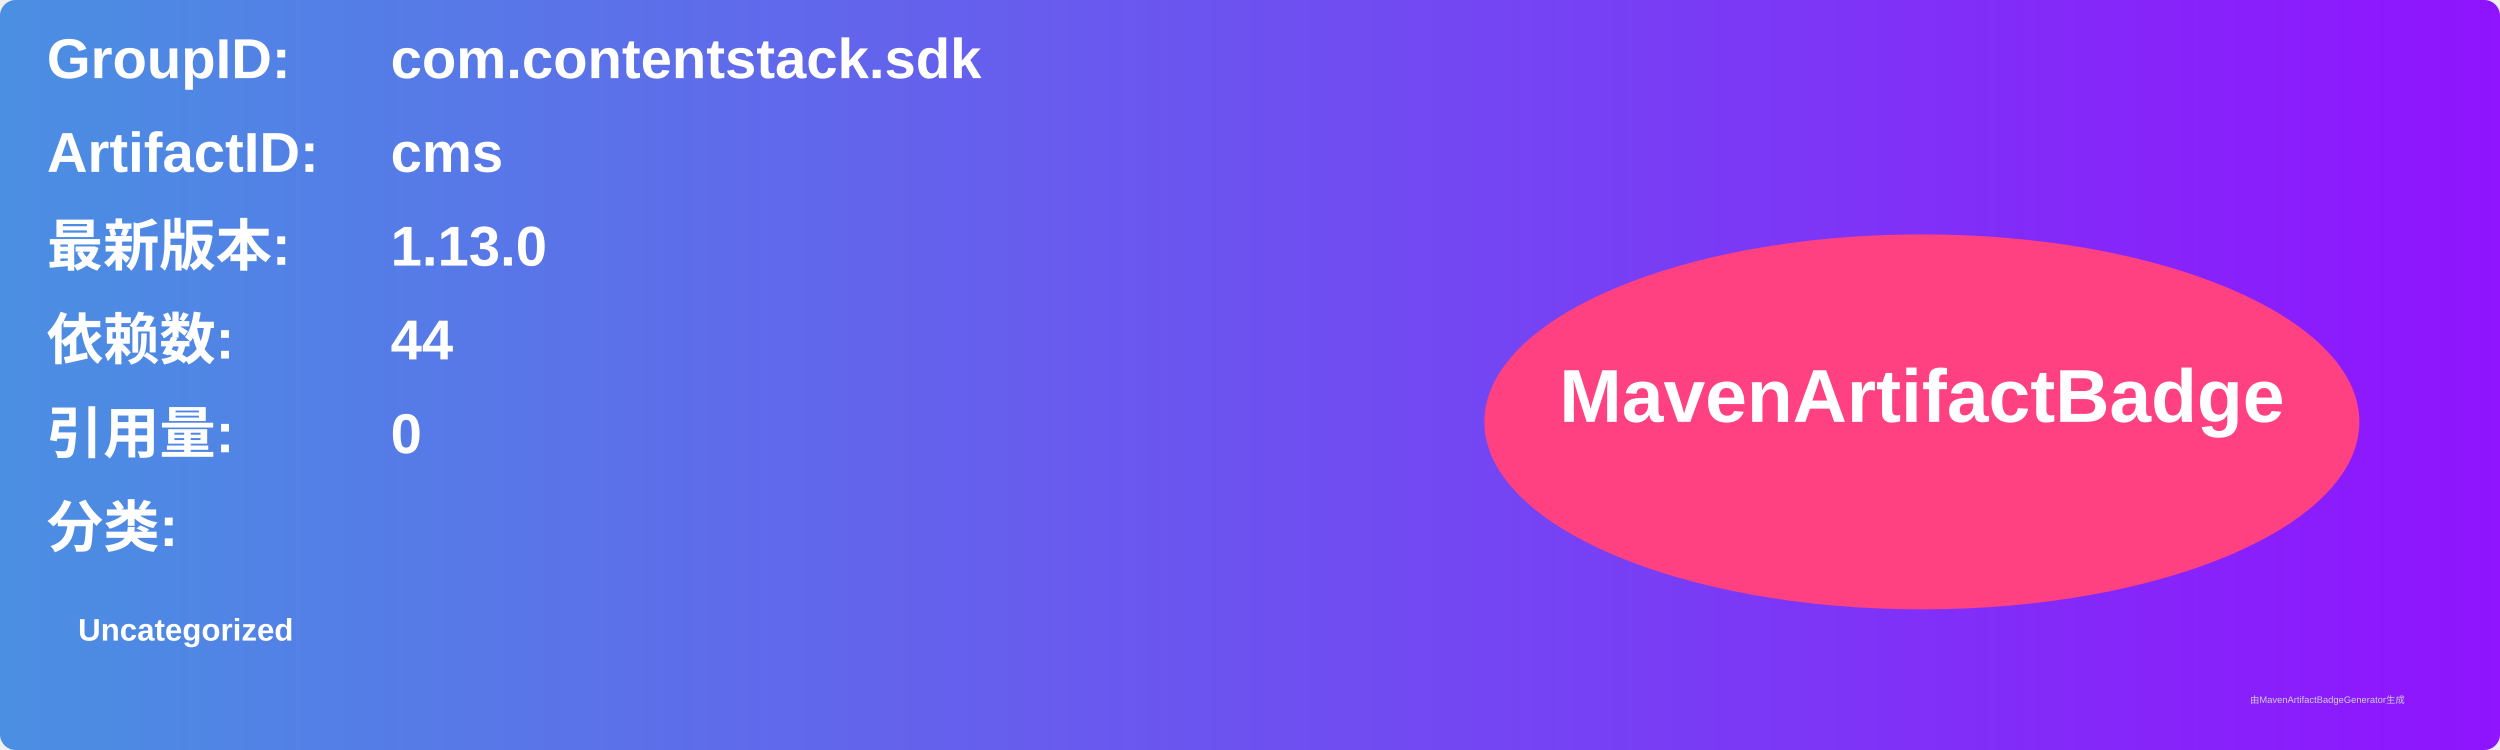
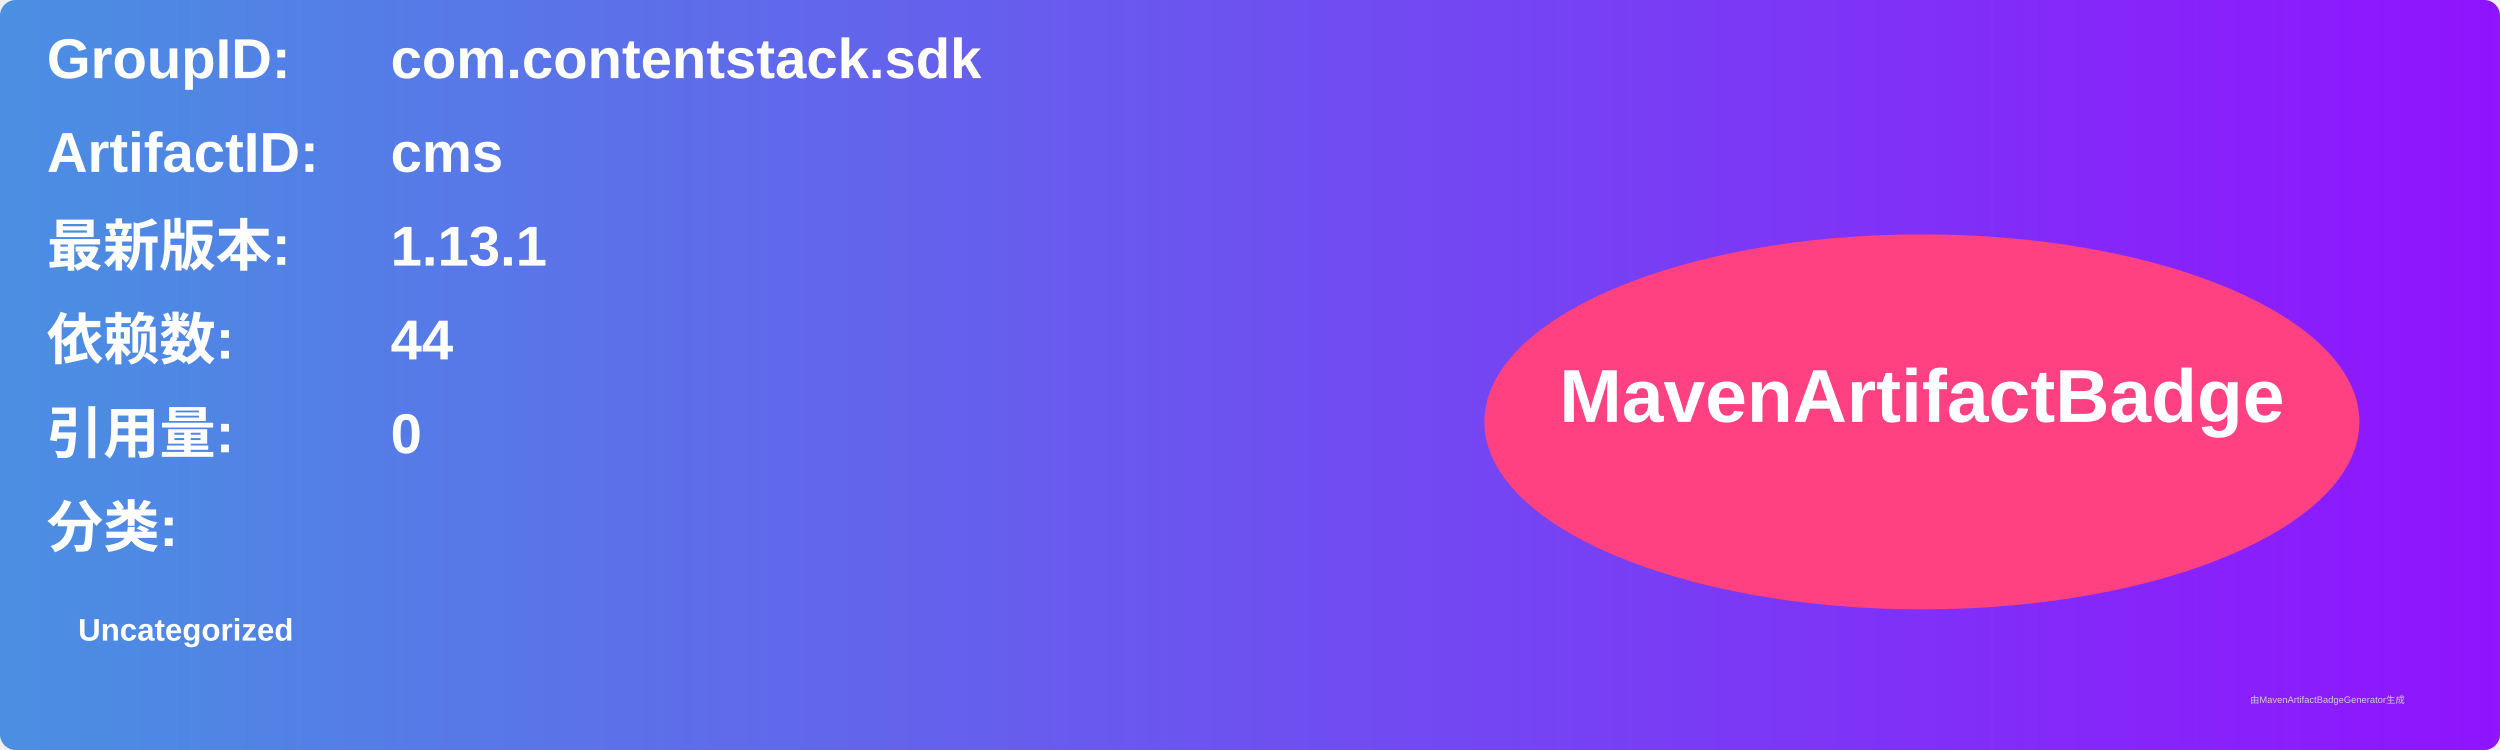
<svg xmlns="http://www.w3.org/2000/svg" width="800" height="240" viewBox="0 0 800 240">
  <linearGradient id="grad" x1="0%" y1="0%" x2="100%" y2="0%">
    <stop offset="0%" stop-color="#4a90e2" />
    <stop offset="100%" stop-color="#9013fe" />
  </linearGradient>
  <rect width="100%" height="100%" rx="5" ry="5" fill="url(#grad)" />
  <g transform="translate(15, 15)">
    <text x="0" y="10" font-family="Arial" font-size="18" fill="white" font-weight="bold" width="260">GroupID:</text>
    <text x="110" y="10" font-family="Arial" font-size="18" fill="white" font-weight="bold" width="460">com.contentstack.sdk</text>
    <text x="0" y="40" font-family="Arial" font-size="18" fill="white" font-weight="bold" width="260">ArtifactID:</text>
    <text x="110" y="40" font-family="Arial" font-size="18" fill="white" font-weight="bold" width="460">cms</text>
    <text x="0" y="70" font-family="Arial" font-size="18" fill="white" font-weight="bold">最新版本:</text>
    <text x="110" y="70" font-family="Arial" font-size="18" fill="white" font-weight="bold">
-       <tspan font-weight="bold">1.13.0</tspan>
+       <tspan font-weight="bold">1.13.1</tspan>
    </text>
    <text x="0" y="100" font-family="Arial" font-size="18" fill="white" font-weight="bold">依赖数: </text>
    <text x="110" y="100" font-family="Arial" font-size="18" fill="white">
      <tspan font-weight="bold">44</tspan>
    </text>
    <text x="0" y="130" font-family="Arial" font-size="18" fill="white" font-weight="bold">引用量: </text>
    <text x="110" y="130" font-family="Arial" font-size="18" fill="white">
      <tspan font-weight="bold">0</tspan>
    </text>
    <text x="0" y="160" font-family="Arial" font-size="18" fill="white" font-weight="bold">分类:</text>
    <text x="10" y="190" font-family="Arial" font-size="10" fill="white">
      <tspan font-weight="bold">Uncategorized</tspan>
    </text>
    <ellipse cx="600" cy="120" rx="140" ry="60" fill="#ff4081" />
    <text x="600" y="120" text-anchor="middle" font-family="Arial" font-size="24" fill="white" font-weight="bold">MavenArtifactBadge</text>
  </g>
  <text x="720" y="225" font-family="Arial" font-size="3" fill="#d0d0d0">由MavenArtifactBadgeGenerator生成</text>
</svg>
